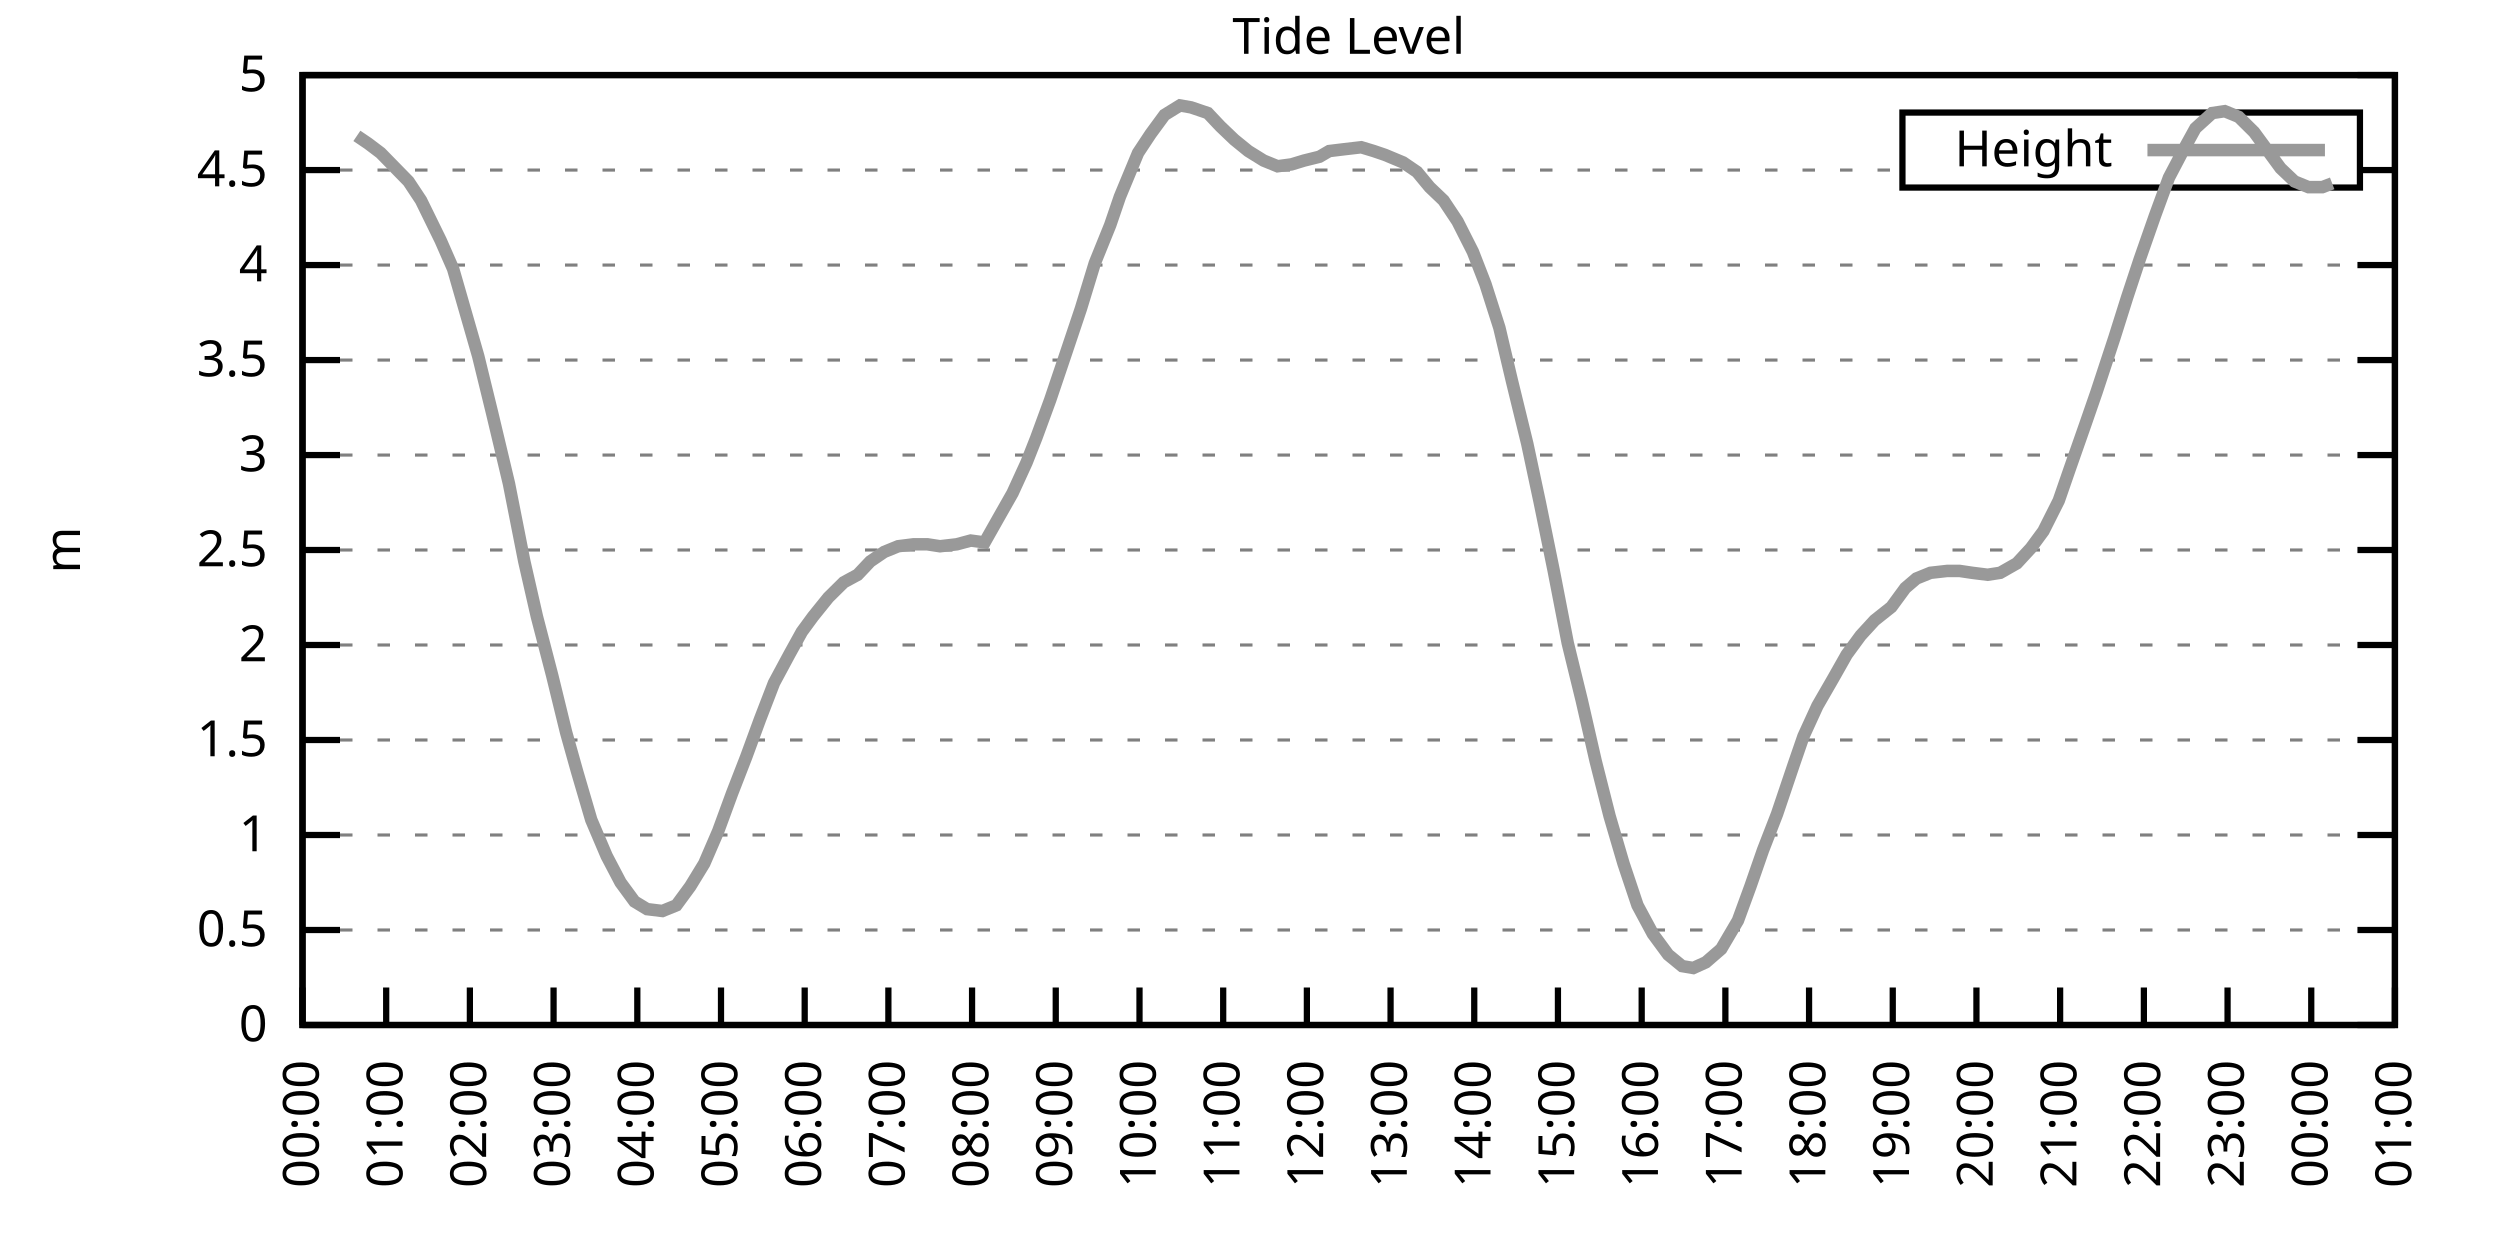
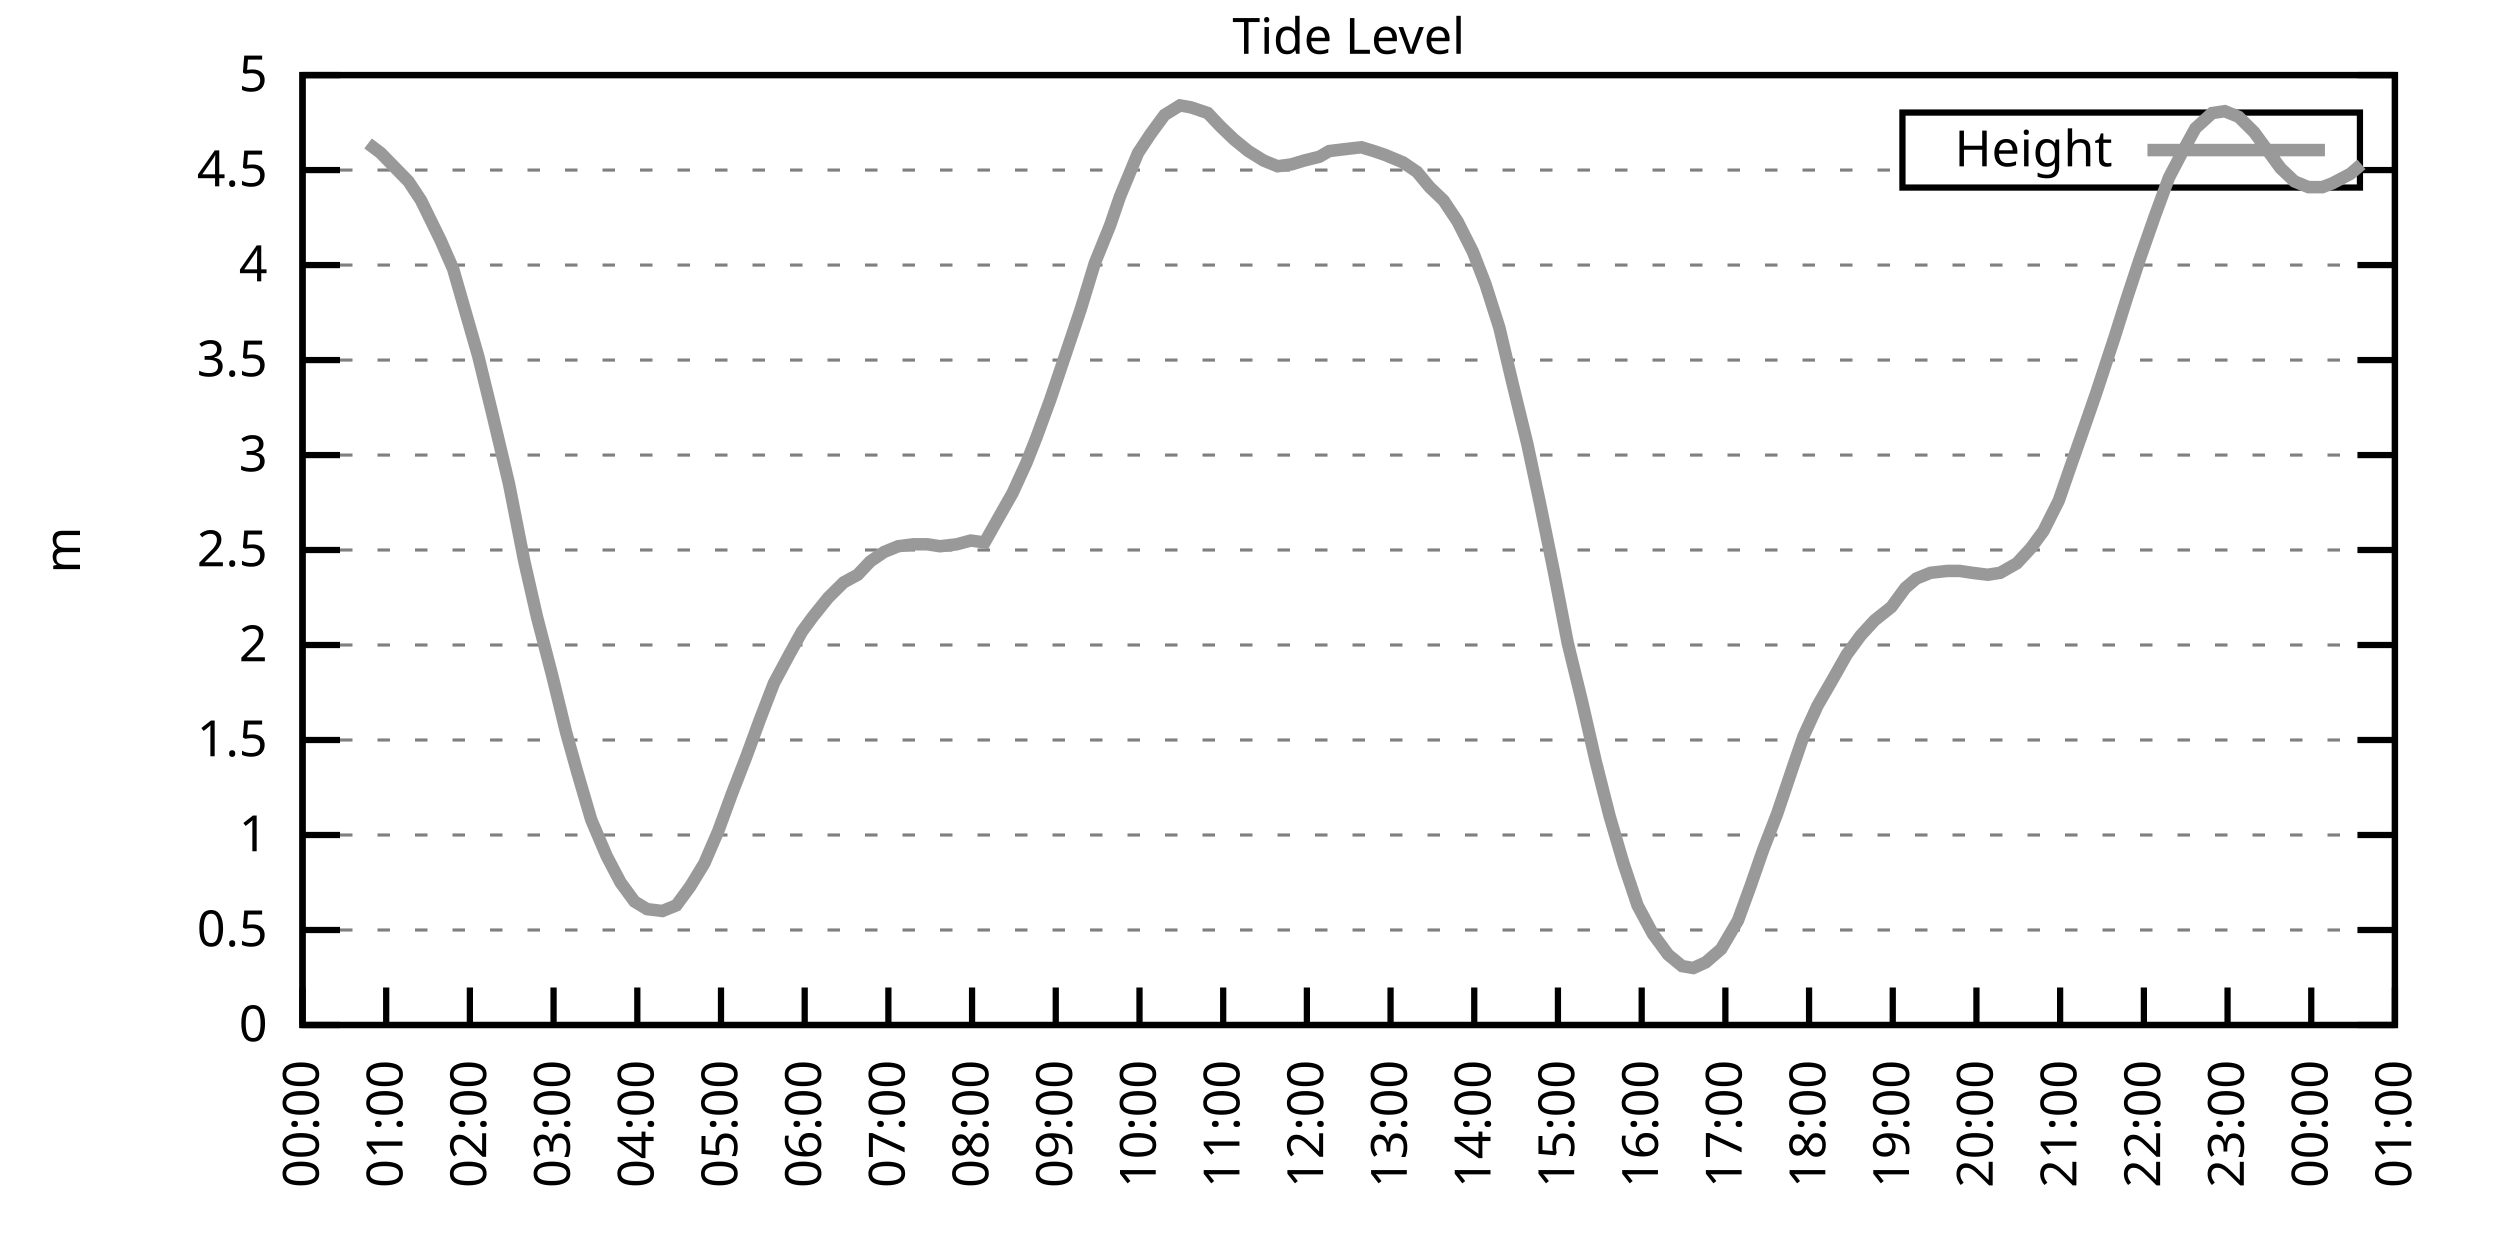
<svg xmlns="http://www.w3.org/2000/svg" xmlns:xlink="http://www.w3.org/1999/xlink" width="400" height="200" viewBox="0 0 400 200">
  <g id="gnuplot_canvas">
    <rect x="0" y="0" width="400" height="200" fill="none" />
    <defs>
      <circle id="gpDot" r="0.5" stroke-width="0.5" stroke="currentColor" />
      <path id="gpPt0" stroke-width="0.333" stroke="currentColor" d="M-1,0 h2 M0,-1 v2" />
      <path id="gpPt1" stroke-width="0.333" stroke="currentColor" d="M-1,-1 L1,1 M1,-1 L-1,1" />
      <path id="gpPt2" stroke-width="0.333" stroke="currentColor" d="M-1,0 L1,0 M0,-1 L0,1 M-1,-1 L1,1 M-1,1 L1,-1" />
      <rect id="gpPt3" stroke-width="0.333" stroke="currentColor" x="-1" y="-1" width="2" height="2" />
      <rect id="gpPt4" stroke-width="0.333" stroke="currentColor" fill="currentColor" x="-1" y="-1" width="2" height="2" />
      <circle id="gpPt5" stroke-width="0.333" stroke="currentColor" cx="0" cy="0" r="1" />
      <use xlink:href="#gpPt5" id="gpPt6" fill="currentColor" stroke="none" />
      <path id="gpPt7" stroke-width="0.333" stroke="currentColor" d="M0,-1.33 L-1.33,0.67 L1.33,0.67 z" />
      <use xlink:href="#gpPt7" id="gpPt8" fill="currentColor" stroke="none" />
      <use xlink:href="#gpPt7" id="gpPt9" stroke="currentColor" transform="rotate(180)" />
      <use xlink:href="#gpPt9" id="gpPt10" fill="currentColor" stroke="none" />
      <use xlink:href="#gpPt3" id="gpPt11" stroke="currentColor" transform="rotate(45)" />
      <use xlink:href="#gpPt11" id="gpPt12" fill="currentColor" stroke="none" />
      <path id="gpPt13" stroke-width="0.333" stroke="currentColor" d="M0,1.330 L1.265,0.411 L0.782,-1.067 L-0.782,-1.076 L-1.265,0.411 z" />
      <use xlink:href="#gpPt13" id="gpPt14" fill="currentColor" stroke="none" />
      <filter id="textbox" filterUnits="objectBoundingBox" x="0" y="0" height="1" width="1">
        <feFlood flood-color="white" flood-opacity="1" result="bgnd" />
        <feComposite in="SourceGraphic" in2="bgnd" operator="atop" />
      </filter>
      <filter id="greybox" filterUnits="objectBoundingBox" x="0" y="0" height="1" width="1">
        <feFlood flood-color="lightgrey" flood-opacity="1" result="grey" />
        <feComposite in="SourceGraphic" in2="grey" operator="atop" />
      </filter>
    </defs>
    <g fill="none" color="white" stroke="currentColor" stroke-width="1.00" stroke-linecap="butt" stroke-linejoin="miter">
</g>
    <g fill="none" color="black" stroke="currentColor" stroke-width="1.00" stroke-linecap="butt" stroke-linejoin="miter">
      <g stroke="none" shape-rendering="crispEdges">
        <polygon fill="rgb(255, 255, 255)" points="48.40,164.00 383.18,164.00 383.18,12.02 48.40,12.02 " />
      </g>
    </g>
    <g fill="none" color="black" stroke="currentColor" stroke-width="1.00" stroke-linecap="butt" stroke-linejoin="miter">
</g>
    <g fill="none" color="black" stroke="black" stroke-width="0.50" stroke-linecap="butt" stroke-linejoin="miter">
</g>
    <g fill="none" color="gray" stroke="currentColor" stroke-width="0.50" stroke-linecap="butt" stroke-linejoin="miter">
      <path stroke="gray" stroke-dasharray="2,4" class="gridline" d="M48.40,164.00 L383.19,164.00  " />
    </g>
    <g fill="none" color="gray" stroke="gray" stroke-width="1.00" stroke-linecap="butt" stroke-linejoin="miter">
</g>
    <g fill="none" color="black" stroke="currentColor" stroke-width="1.00" stroke-linecap="butt" stroke-linejoin="miter">
      <path stroke="black" d="M48.40,164.00 L54.40,164.00 M383.19,164.00 L377.19,164.00  " />
      <g transform="translate(42.80,166.60)" stroke="none" fill="black" font-family="Sans" font-size="8.00" text-anchor="end">
        <text>
          <tspan font-family="Sans"> 0</tspan>
        </text>
      </g>
    </g>
    <g fill="none" color="black" stroke="currentColor" stroke-width="1.00" stroke-linecap="butt" stroke-linejoin="miter">
</g>
    <g fill="none" color="black" stroke="black" stroke-width="0.50" stroke-linecap="butt" stroke-linejoin="miter">
</g>
    <g fill="none" color="gray" stroke="currentColor" stroke-width="0.50" stroke-linecap="butt" stroke-linejoin="miter">
      <path stroke="gray" stroke-dasharray="2,4" class="gridline" d="M48.40,148.80 L383.19,148.80  " />
    </g>
    <g fill="none" color="gray" stroke="gray" stroke-width="1.00" stroke-linecap="butt" stroke-linejoin="miter">
</g>
    <g fill="none" color="black" stroke="currentColor" stroke-width="1.00" stroke-linecap="butt" stroke-linejoin="miter">
      <path stroke="black" d="M48.40,148.80 L54.40,148.80 M383.19,148.80 L377.19,148.80  " />
      <g transform="translate(42.80,151.40)" stroke="none" fill="black" font-family="Sans" font-size="8.00" text-anchor="end">
        <text>
          <tspan font-family="Sans"> 0.5</tspan>
        </text>
      </g>
    </g>
    <g fill="none" color="black" stroke="currentColor" stroke-width="1.00" stroke-linecap="butt" stroke-linejoin="miter">
</g>
    <g fill="none" color="black" stroke="black" stroke-width="0.50" stroke-linecap="butt" stroke-linejoin="miter">
</g>
    <g fill="none" color="gray" stroke="currentColor" stroke-width="0.50" stroke-linecap="butt" stroke-linejoin="miter">
      <path stroke="gray" stroke-dasharray="2,4" class="gridline" d="M48.40,133.60 L383.19,133.60  " />
    </g>
    <g fill="none" color="gray" stroke="gray" stroke-width="1.00" stroke-linecap="butt" stroke-linejoin="miter">
</g>
    <g fill="none" color="black" stroke="currentColor" stroke-width="1.00" stroke-linecap="butt" stroke-linejoin="miter">
      <path stroke="black" d="M48.40,133.60 L54.40,133.60 M383.19,133.60 L377.19,133.60  " />
      <g transform="translate(42.80,136.20)" stroke="none" fill="black" font-family="Sans" font-size="8.00" text-anchor="end">
        <text>
          <tspan font-family="Sans"> 1</tspan>
        </text>
      </g>
    </g>
    <g fill="none" color="black" stroke="currentColor" stroke-width="1.00" stroke-linecap="butt" stroke-linejoin="miter">
</g>
    <g fill="none" color="black" stroke="black" stroke-width="0.50" stroke-linecap="butt" stroke-linejoin="miter">
</g>
    <g fill="none" color="gray" stroke="currentColor" stroke-width="0.50" stroke-linecap="butt" stroke-linejoin="miter">
      <path stroke="gray" stroke-dasharray="2,4" class="gridline" d="M48.40,118.40 L383.19,118.40  " />
    </g>
    <g fill="none" color="gray" stroke="gray" stroke-width="1.00" stroke-linecap="butt" stroke-linejoin="miter">
</g>
    <g fill="none" color="black" stroke="currentColor" stroke-width="1.00" stroke-linecap="butt" stroke-linejoin="miter">
      <path stroke="black" d="M48.40,118.40 L54.40,118.40 M383.19,118.40 L377.19,118.40  " />
      <g transform="translate(42.80,121.00)" stroke="none" fill="black" font-family="Sans" font-size="8.00" text-anchor="end">
        <text>
          <tspan font-family="Sans"> 1.5</tspan>
        </text>
      </g>
    </g>
    <g fill="none" color="black" stroke="currentColor" stroke-width="1.00" stroke-linecap="butt" stroke-linejoin="miter">
</g>
    <g fill="none" color="black" stroke="black" stroke-width="0.50" stroke-linecap="butt" stroke-linejoin="miter">
</g>
    <g fill="none" color="gray" stroke="currentColor" stroke-width="0.50" stroke-linecap="butt" stroke-linejoin="miter">
      <path stroke="gray" stroke-dasharray="2,4" class="gridline" d="M48.40,103.20 L383.19,103.20  " />
    </g>
    <g fill="none" color="gray" stroke="gray" stroke-width="1.00" stroke-linecap="butt" stroke-linejoin="miter">
</g>
    <g fill="none" color="black" stroke="currentColor" stroke-width="1.00" stroke-linecap="butt" stroke-linejoin="miter">
      <path stroke="black" d="M48.40,103.20 L54.40,103.20 M383.19,103.20 L377.19,103.20  " />
      <g transform="translate(42.80,105.80)" stroke="none" fill="black" font-family="Sans" font-size="8.00" text-anchor="end">
        <text>
          <tspan font-family="Sans"> 2</tspan>
        </text>
      </g>
    </g>
    <g fill="none" color="black" stroke="currentColor" stroke-width="1.00" stroke-linecap="butt" stroke-linejoin="miter">
</g>
    <g fill="none" color="black" stroke="black" stroke-width="0.50" stroke-linecap="butt" stroke-linejoin="miter">
</g>
    <g fill="none" color="gray" stroke="currentColor" stroke-width="0.50" stroke-linecap="butt" stroke-linejoin="miter">
      <path stroke="gray" stroke-dasharray="2,4" class="gridline" d="M48.40,88.00 L383.19,88.00  " />
    </g>
    <g fill="none" color="gray" stroke="gray" stroke-width="1.00" stroke-linecap="butt" stroke-linejoin="miter">
</g>
    <g fill="none" color="black" stroke="currentColor" stroke-width="1.00" stroke-linecap="butt" stroke-linejoin="miter">
      <path stroke="black" d="M48.40,88.00 L54.40,88.00 M383.19,88.00 L377.19,88.00  " />
      <g transform="translate(42.80,90.60)" stroke="none" fill="black" font-family="Sans" font-size="8.00" text-anchor="end">
        <text>
          <tspan font-family="Sans"> 2.5</tspan>
        </text>
      </g>
    </g>
    <g fill="none" color="black" stroke="currentColor" stroke-width="1.00" stroke-linecap="butt" stroke-linejoin="miter">
</g>
    <g fill="none" color="black" stroke="black" stroke-width="0.50" stroke-linecap="butt" stroke-linejoin="miter">
</g>
    <g fill="none" color="gray" stroke="currentColor" stroke-width="0.50" stroke-linecap="butt" stroke-linejoin="miter">
      <path stroke="gray" stroke-dasharray="2,4" class="gridline" d="M48.40,72.81 L383.19,72.81  " />
    </g>
    <g fill="none" color="gray" stroke="gray" stroke-width="1.00" stroke-linecap="butt" stroke-linejoin="miter">
</g>
    <g fill="none" color="black" stroke="currentColor" stroke-width="1.00" stroke-linecap="butt" stroke-linejoin="miter">
      <path stroke="black" d="M48.40,72.81 L54.40,72.81 M383.19,72.81 L377.19,72.81  " />
      <g transform="translate(42.80,75.41)" stroke="none" fill="black" font-family="Sans" font-size="8.00" text-anchor="end">
        <text>
          <tspan font-family="Sans"> 3</tspan>
        </text>
      </g>
    </g>
    <g fill="none" color="black" stroke="currentColor" stroke-width="1.00" stroke-linecap="butt" stroke-linejoin="miter">
</g>
    <g fill="none" color="black" stroke="black" stroke-width="0.50" stroke-linecap="butt" stroke-linejoin="miter">
</g>
    <g fill="none" color="gray" stroke="currentColor" stroke-width="0.50" stroke-linecap="butt" stroke-linejoin="miter">
      <path stroke="gray" stroke-dasharray="2,4" class="gridline" d="M48.40,57.61 L383.19,57.61  " />
    </g>
    <g fill="none" color="gray" stroke="gray" stroke-width="1.00" stroke-linecap="butt" stroke-linejoin="miter">
</g>
    <g fill="none" color="black" stroke="currentColor" stroke-width="1.00" stroke-linecap="butt" stroke-linejoin="miter">
      <path stroke="black" d="M48.40,57.61 L54.40,57.61 M383.19,57.61 L377.19,57.61  " />
      <g transform="translate(42.80,60.21)" stroke="none" fill="black" font-family="Sans" font-size="8.00" text-anchor="end">
        <text>
          <tspan font-family="Sans"> 3.5</tspan>
        </text>
      </g>
    </g>
    <g fill="none" color="black" stroke="currentColor" stroke-width="1.00" stroke-linecap="butt" stroke-linejoin="miter">
</g>
    <g fill="none" color="black" stroke="black" stroke-width="0.50" stroke-linecap="butt" stroke-linejoin="miter">
</g>
    <g fill="none" color="gray" stroke="currentColor" stroke-width="0.50" stroke-linecap="butt" stroke-linejoin="miter">
      <path stroke="gray" stroke-dasharray="2,4" class="gridline" d="M48.40,42.41 L383.19,42.41  " />
    </g>
    <g fill="none" color="gray" stroke="gray" stroke-width="1.00" stroke-linecap="butt" stroke-linejoin="miter">
</g>
    <g fill="none" color="black" stroke="currentColor" stroke-width="1.00" stroke-linecap="butt" stroke-linejoin="miter">
      <path stroke="black" d="M48.40,42.41 L54.40,42.41 M383.19,42.41 L377.19,42.41  " />
      <g transform="translate(42.80,45.01)" stroke="none" fill="black" font-family="Sans" font-size="8.00" text-anchor="end">
        <text>
          <tspan font-family="Sans"> 4</tspan>
        </text>
      </g>
    </g>
    <g fill="none" color="black" stroke="currentColor" stroke-width="1.00" stroke-linecap="butt" stroke-linejoin="miter">
</g>
    <g fill="none" color="black" stroke="black" stroke-width="0.50" stroke-linecap="butt" stroke-linejoin="miter">
</g>
    <g fill="none" color="gray" stroke="currentColor" stroke-width="0.50" stroke-linecap="butt" stroke-linejoin="miter">
      <path stroke="gray" stroke-dasharray="2,4" class="gridline" d="M48.40,27.21 L304.39,27.21 M377.59,27.21 L383.19,27.21  " />
    </g>
    <g fill="none" color="gray" stroke="gray" stroke-width="1.00" stroke-linecap="butt" stroke-linejoin="miter">
</g>
    <g fill="none" color="black" stroke="currentColor" stroke-width="1.00" stroke-linecap="butt" stroke-linejoin="miter">
      <path stroke="black" d="M48.40,27.21 L54.40,27.21 M383.19,27.21 L377.19,27.21  " />
      <g transform="translate(42.80,29.81)" stroke="none" fill="black" font-family="Sans" font-size="8.00" text-anchor="end">
        <text>
          <tspan font-family="Sans"> 4.5</tspan>
        </text>
      </g>
    </g>
    <g fill="none" color="black" stroke="currentColor" stroke-width="1.00" stroke-linecap="butt" stroke-linejoin="miter">
</g>
    <g fill="none" color="black" stroke="black" stroke-width="0.50" stroke-linecap="butt" stroke-linejoin="miter">
</g>
    <g fill="none" color="gray" stroke="currentColor" stroke-width="0.50" stroke-linecap="butt" stroke-linejoin="miter">
      <path stroke="gray" stroke-dasharray="2,4" class="gridline" d="M48.40,12.01 L383.19,12.01  " />
    </g>
    <g fill="none" color="gray" stroke="gray" stroke-width="1.00" stroke-linecap="butt" stroke-linejoin="miter">
</g>
    <g fill="none" color="black" stroke="currentColor" stroke-width="1.00" stroke-linecap="butt" stroke-linejoin="miter">
      <path stroke="black" d="M48.40,12.01 L54.40,12.01 M383.19,12.01 L377.19,12.01  " />
      <g transform="translate(42.80,14.61)" stroke="none" fill="black" font-family="Sans" font-size="8.00" text-anchor="end">
        <text>
          <tspan font-family="Sans"> 5</tspan>
        </text>
      </g>
    </g>
    <g fill="none" color="black" stroke="currentColor" stroke-width="1.00" stroke-linecap="butt" stroke-linejoin="miter">
      <path stroke="black" d="M48.40,164.00 L48.40,158.00  " />
      <g transform="translate(51.00,169.60) rotate(270.00)" stroke="none" fill="black" font-family="Sans" font-size="8.00" text-anchor="end">
        <text>
          <tspan font-family="Sans">00:00</tspan>
        </text>
      </g>
    </g>
    <g fill="none" color="black" stroke="currentColor" stroke-width="1.00" stroke-linecap="butt" stroke-linejoin="miter">
      <path stroke="black" d="M61.79,164.00 L61.79,158.00  " />
      <g transform="translate(64.39,169.60) rotate(270.00)" stroke="none" fill="black" font-family="Sans" font-size="8.00" text-anchor="end">
        <text>
          <tspan font-family="Sans">01:00</tspan>
        </text>
      </g>
    </g>
    <g fill="none" color="black" stroke="currentColor" stroke-width="1.00" stroke-linecap="butt" stroke-linejoin="miter">
      <path stroke="black" d="M75.18,164.00 L75.18,158.00  " />
      <g transform="translate(77.78,169.60) rotate(270.00)" stroke="none" fill="black" font-family="Sans" font-size="8.00" text-anchor="end">
        <text>
          <tspan font-family="Sans">02:00</tspan>
        </text>
      </g>
    </g>
    <g fill="none" color="black" stroke="currentColor" stroke-width="1.00" stroke-linecap="butt" stroke-linejoin="miter">
      <path stroke="black" d="M88.57,164.00 L88.57,158.00  " />
      <g transform="translate(91.17,169.60) rotate(270.00)" stroke="none" fill="black" font-family="Sans" font-size="8.00" text-anchor="end">
        <text>
          <tspan font-family="Sans">03:00</tspan>
        </text>
      </g>
    </g>
    <g fill="none" color="black" stroke="currentColor" stroke-width="1.00" stroke-linecap="butt" stroke-linejoin="miter">
      <path stroke="black" d="M101.97,164.00 L101.97,158.00  " />
      <g transform="translate(104.57,169.60) rotate(270.00)" stroke="none" fill="black" font-family="Sans" font-size="8.00" text-anchor="end">
        <text>
          <tspan font-family="Sans">04:00</tspan>
        </text>
      </g>
    </g>
    <g fill="none" color="black" stroke="currentColor" stroke-width="1.00" stroke-linecap="butt" stroke-linejoin="miter">
      <path stroke="black" d="M115.36,164.00 L115.36,158.00  " />
      <g transform="translate(117.96,169.60) rotate(270.00)" stroke="none" fill="black" font-family="Sans" font-size="8.00" text-anchor="end">
        <text>
          <tspan font-family="Sans">05:00</tspan>
        </text>
      </g>
    </g>
    <g fill="none" color="black" stroke="currentColor" stroke-width="1.00" stroke-linecap="butt" stroke-linejoin="miter">
      <path stroke="black" d="M128.75,164.00 L128.75,158.00  " />
      <g transform="translate(131.35,169.60) rotate(270.00)" stroke="none" fill="black" font-family="Sans" font-size="8.00" text-anchor="end">
        <text>
          <tspan font-family="Sans">06:00</tspan>
        </text>
      </g>
    </g>
    <g fill="none" color="black" stroke="currentColor" stroke-width="1.00" stroke-linecap="butt" stroke-linejoin="miter">
      <path stroke="black" d="M142.14,164.00 L142.14,158.00  " />
      <g transform="translate(144.74,169.60) rotate(270.00)" stroke="none" fill="black" font-family="Sans" font-size="8.00" text-anchor="end">
        <text>
          <tspan font-family="Sans">07:00</tspan>
        </text>
      </g>
    </g>
    <g fill="none" color="black" stroke="currentColor" stroke-width="1.00" stroke-linecap="butt" stroke-linejoin="miter">
      <path stroke="black" d="M155.53,164.00 L155.53,158.00  " />
      <g transform="translate(158.13,169.60) rotate(270.00)" stroke="none" fill="black" font-family="Sans" font-size="8.00" text-anchor="end">
        <text>
          <tspan font-family="Sans">08:00</tspan>
        </text>
      </g>
    </g>
    <g fill="none" color="black" stroke="currentColor" stroke-width="1.00" stroke-linecap="butt" stroke-linejoin="miter">
      <path stroke="black" d="M168.92,164.00 L168.92,158.00  " />
      <g transform="translate(171.52,169.60) rotate(270.00)" stroke="none" fill="black" font-family="Sans" font-size="8.00" text-anchor="end">
        <text>
          <tspan font-family="Sans">09:00</tspan>
        </text>
      </g>
    </g>
    <g fill="none" color="black" stroke="currentColor" stroke-width="1.00" stroke-linecap="butt" stroke-linejoin="miter">
      <path stroke="black" d="M182.32,164.00 L182.32,158.00  " />
      <g transform="translate(184.92,169.60) rotate(270.00)" stroke="none" fill="black" font-family="Sans" font-size="8.00" text-anchor="end">
        <text>
          <tspan font-family="Sans">10:00</tspan>
        </text>
      </g>
    </g>
    <g fill="none" color="black" stroke="currentColor" stroke-width="1.00" stroke-linecap="butt" stroke-linejoin="miter">
      <path stroke="black" d="M195.71,164.00 L195.71,158.00  " />
      <g transform="translate(198.31,169.60) rotate(270.00)" stroke="none" fill="black" font-family="Sans" font-size="8.00" text-anchor="end">
        <text>
          <tspan font-family="Sans">11:00</tspan>
        </text>
      </g>
    </g>
    <g fill="none" color="black" stroke="currentColor" stroke-width="1.00" stroke-linecap="butt" stroke-linejoin="miter">
      <path stroke="black" d="M209.10,164.00 L209.10,158.00  " />
      <g transform="translate(211.70,169.60) rotate(270.00)" stroke="none" fill="black" font-family="Sans" font-size="8.00" text-anchor="end">
        <text>
          <tspan font-family="Sans">12:00</tspan>
        </text>
      </g>
    </g>
    <g fill="none" color="black" stroke="currentColor" stroke-width="1.00" stroke-linecap="butt" stroke-linejoin="miter">
      <path stroke="black" d="M222.49,164.00 L222.49,158.00  " />
      <g transform="translate(225.09,169.60) rotate(270.00)" stroke="none" fill="black" font-family="Sans" font-size="8.00" text-anchor="end">
        <text>
          <tspan font-family="Sans">13:00</tspan>
        </text>
      </g>
    </g>
    <g fill="none" color="black" stroke="currentColor" stroke-width="1.00" stroke-linecap="butt" stroke-linejoin="miter">
      <path stroke="black" d="M235.88,164.00 L235.88,158.00  " />
      <g transform="translate(238.48,169.60) rotate(270.00)" stroke="none" fill="black" font-family="Sans" font-size="8.00" text-anchor="end">
        <text>
          <tspan font-family="Sans">14:00</tspan>
        </text>
      </g>
    </g>
    <g fill="none" color="black" stroke="currentColor" stroke-width="1.00" stroke-linecap="butt" stroke-linejoin="miter">
      <path stroke="black" d="M249.27,164.00 L249.27,158.00  " />
      <g transform="translate(251.87,169.60) rotate(270.00)" stroke="none" fill="black" font-family="Sans" font-size="8.00" text-anchor="end">
        <text>
          <tspan font-family="Sans">15:00</tspan>
        </text>
      </g>
    </g>
    <g fill="none" color="black" stroke="currentColor" stroke-width="1.00" stroke-linecap="butt" stroke-linejoin="miter">
      <path stroke="black" d="M262.67,164.00 L262.67,158.00  " />
      <g transform="translate(265.27,169.60) rotate(270.00)" stroke="none" fill="black" font-family="Sans" font-size="8.00" text-anchor="end">
        <text>
          <tspan font-family="Sans">16:00</tspan>
        </text>
      </g>
    </g>
    <g fill="none" color="black" stroke="currentColor" stroke-width="1.00" stroke-linecap="butt" stroke-linejoin="miter">
      <path stroke="black" d="M276.06,164.00 L276.06,158.00  " />
      <g transform="translate(278.66,169.60) rotate(270.00)" stroke="none" fill="black" font-family="Sans" font-size="8.00" text-anchor="end">
        <text>
          <tspan font-family="Sans">17:00</tspan>
        </text>
      </g>
    </g>
    <g fill="none" color="black" stroke="currentColor" stroke-width="1.00" stroke-linecap="butt" stroke-linejoin="miter">
      <path stroke="black" d="M289.45,164.00 L289.45,158.00  " />
      <g transform="translate(292.05,169.60) rotate(270.00)" stroke="none" fill="black" font-family="Sans" font-size="8.00" text-anchor="end">
        <text>
          <tspan font-family="Sans">18:00</tspan>
        </text>
      </g>
    </g>
    <g fill="none" color="black" stroke="currentColor" stroke-width="1.00" stroke-linecap="butt" stroke-linejoin="miter">
      <path stroke="black" d="M302.84,164.00 L302.84,158.00  " />
      <g transform="translate(305.44,169.60) rotate(270.00)" stroke="none" fill="black" font-family="Sans" font-size="8.00" text-anchor="end">
        <text>
          <tspan font-family="Sans">19:00</tspan>
        </text>
      </g>
    </g>
    <g fill="none" color="black" stroke="currentColor" stroke-width="1.00" stroke-linecap="butt" stroke-linejoin="miter">
      <path stroke="black" d="M316.23,164.00 L316.23,158.00  " />
      <g transform="translate(318.83,169.60) rotate(270.00)" stroke="none" fill="black" font-family="Sans" font-size="8.00" text-anchor="end">
        <text>
          <tspan font-family="Sans">20:00</tspan>
        </text>
      </g>
    </g>
    <g fill="none" color="black" stroke="currentColor" stroke-width="1.00" stroke-linecap="butt" stroke-linejoin="miter">
      <path stroke="black" d="M329.62,164.00 L329.62,158.00  " />
      <g transform="translate(332.22,169.60) rotate(270.00)" stroke="none" fill="black" font-family="Sans" font-size="8.00" text-anchor="end">
        <text>
          <tspan font-family="Sans">21:00</tspan>
        </text>
      </g>
    </g>
    <g fill="none" color="black" stroke="currentColor" stroke-width="1.00" stroke-linecap="butt" stroke-linejoin="miter">
      <path stroke="black" d="M343.02,164.00 L343.02,158.00  " />
      <g transform="translate(345.62,169.60) rotate(270.00)" stroke="none" fill="black" font-family="Sans" font-size="8.00" text-anchor="end">
        <text>
          <tspan font-family="Sans">22:00</tspan>
        </text>
      </g>
    </g>
    <g fill="none" color="black" stroke="currentColor" stroke-width="1.00" stroke-linecap="butt" stroke-linejoin="miter">
      <path stroke="black" d="M356.41,164.00 L356.41,158.00  " />
      <g transform="translate(359.01,169.60) rotate(270.00)" stroke="none" fill="black" font-family="Sans" font-size="8.00" text-anchor="end">
        <text>
          <tspan font-family="Sans">23:00</tspan>
        </text>
      </g>
    </g>
    <g fill="none" color="black" stroke="currentColor" stroke-width="1.00" stroke-linecap="butt" stroke-linejoin="miter">
      <path stroke="black" d="M369.80,164.00 L369.80,158.00  " />
      <g transform="translate(372.40,169.60) rotate(270.00)" stroke="none" fill="black" font-family="Sans" font-size="8.00" text-anchor="end">
        <text>
          <tspan font-family="Sans">00:00</tspan>
        </text>
      </g>
    </g>
    <g fill="none" color="black" stroke="currentColor" stroke-width="1.00" stroke-linecap="butt" stroke-linejoin="miter">
      <path stroke="black" d="M383.19,164.00 L383.19,158.00  " />
      <g transform="translate(385.79,169.60) rotate(270.00)" stroke="none" fill="black" font-family="Sans" font-size="8.00" text-anchor="end">
        <text>
          <tspan font-family="Sans">01:00</tspan>
        </text>
      </g>
    </g>
    <g fill="none" color="black" stroke="currentColor" stroke-width="1.00" stroke-linecap="butt" stroke-linejoin="miter">
</g>
    <g fill="none" color="black" stroke="currentColor" stroke-width="1.00" stroke-linecap="butt" stroke-linejoin="miter">
      <path stroke="black" d="M48.40,12.01 L48.40,164.00 L383.19,164.00 L383.19,12.01 L48.40,12.01 Z  " />
    </g>
    <g fill="none" color="black" stroke="currentColor" stroke-width="1.00" stroke-linecap="butt" stroke-linejoin="miter">
</g>
    <g fill="none" color="black" stroke="currentColor" stroke-width="1.00" stroke-linecap="butt" stroke-linejoin="miter">
      <path stroke="black" d="M304.39,30.01 L304.39,18.01 L377.59,18.01 L377.59,30.01 L304.39,30.01 Z  " />
    </g>
    <g id="Tide_level_plot_1">
      <g fill="none" color="white" stroke="black" stroke-width="2.00" stroke-linecap="butt" stroke-linejoin="miter">
</g>
      <g fill="none" color="black" stroke="currentColor" stroke-width="2.00" stroke-linecap="butt" stroke-linejoin="miter">
        <g transform="translate(337.99,26.61)" stroke="none" fill="black" font-family="Sans" font-size="8.00" text-anchor="end">
          <text>
            <tspan font-family="Sans">Height</tspan>
          </text>
        </g>
      </g>
      <g fill="none" color="black" stroke="currentColor" stroke-width="2.00" stroke-linecap="butt" stroke-linejoin="miter">
-         <path stroke="rgb(153, 153, 153)" d="M343.59,24.01 L371.99,24.01 M57.10,21.74 L58.89,22.95 L60.90,24.47 L63.58,27.21 L65.36,29.03 L67.37,32.07   L70.50,38.46 L72.50,43.02 L74.51,50.01 L76.52,57.00 L78.75,66.12 L81.43,77.37 L83.89,89.83 L85.90,98.64   L88.35,108.07 L90.58,117.19 L92.37,123.57 L94.60,131.17 L97.06,136.95 L99.29,141.20 L101.52,144.24 L103.53,145.46   L105.98,145.76 L108.22,144.85 L110.45,141.81 L112.68,138.16 L114.91,132.99 L117.14,126.91 L119.38,121.14 L121.61,115.06   L123.84,109.28 L126.29,104.72 L128.30,101.08 L130.09,98.64 L132.54,95.60 L135.00,93.17 L137.23,91.96 L139.24,89.83   L141.47,88.31 L143.70,87.40 L146.16,87.09 L148.39,87.09 L150.40,87.40 L153.08,87.09 L155.31,86.49 L157.54,86.79   L159.77,82.84 L162.01,78.89 L164.24,74.02 L165.80,70.07 L168.03,63.99 L170.49,56.70 L172.94,49.40 L175.17,42.10   L177.63,36.02 L179.19,31.46 L182.09,24.47 L184.10,21.43 L186.33,18.39 L188.79,16.87 L190.57,17.18 L193.25,18.09   L195.26,20.22 L197.49,22.35 L199.73,24.17 L202.18,25.69 L204.41,26.60 L206.64,26.30 L208.65,25.69 L211.11,25.08   L212.67,24.17 L215.13,23.87 L217.80,23.56 L219.81,24.17 L221.60,24.78 L224.50,25.99 L226.73,27.51 L228.74,29.94   L230.97,32.07 L233.20,35.42 L235.66,40.28 L237.67,45.45 L239.90,52.44 L241.91,60.95 L244.36,70.98 L246.37,80.41   L248.60,91.35 L250.84,102.90 L253.07,112.02 L255.30,121.75 L257.53,130.56 L259.76,138.16 L262.00,144.85 L264.45,149.41   L266.91,152.75 L269.14,154.58 L270.92,154.88 L272.93,153.97 L275.39,151.84 L278.07,147.28 L280.07,141.81 L282.08,136.03   L284.32,130.26 L286.99,122.35 L288.56,117.80 L290.79,112.93 L293.24,108.68 L295.48,104.72 L297.71,101.68 L299.94,99.25   L302.62,97.12 L304.85,94.08 L306.63,92.56 L308.87,91.65 L311.54,91.35 L313.55,91.35 L315.56,91.65 L318.02,91.96   L320.03,91.65 L322.70,90.13 L324.94,87.70 L326.95,84.97 L329.40,80.10 L331.19,74.93 L333.64,67.94 L335.43,62.77   L338.33,53.96 L340.34,47.58 L342.35,41.50 L344.80,34.50 L347.03,28.42 L349.26,24.17 L351.27,20.52 L353.95,18.09   L355.96,17.79 L358.19,18.70 L360.65,21.13 L362.66,23.87 L364.89,26.91 L367.12,29.03 L369.35,29.94 L371.58,29.94   L373.15,29.34  " />
+         <path stroke="rgb(153, 153, 153)" d="M343.59,24.01 L371.99,24.01 M58.89,22.95 L60.90,24.47 L63.58,27.21 L65.36,29.03 L67.37,32.07 L70.50,38.46   L72.50,43.02 L74.51,50.01 L76.52,57.00 L78.75,66.12 L81.43,77.37 L83.89,89.83 L85.90,98.64 L88.35,108.07   L90.58,117.19 L92.37,123.57 L94.60,131.17 L97.06,136.95 L99.29,141.20 L101.52,144.24 L103.53,145.46 L105.98,145.76   L108.22,144.85 L110.45,141.81 L112.68,138.16 L114.91,132.99 L117.14,126.91 L119.38,121.14 L121.61,115.06 L123.84,109.28   L126.29,104.72 L128.30,101.08 L130.09,98.64 L132.54,95.60 L135.00,93.17 L137.23,91.96 L139.24,89.83 L141.47,88.31   L143.70,87.40 L146.16,87.09 L148.39,87.09 L150.40,87.40 L153.08,87.09 L155.31,86.49 L157.54,86.79 L159.77,82.84   L162.01,78.89 L164.24,74.02 L165.80,70.07 L168.03,63.99 L170.49,56.70 L172.94,49.40 L175.17,42.10 L177.63,36.02   L179.19,31.46 L182.09,24.47 L184.10,21.43 L186.33,18.39 L188.79,16.87 L190.57,17.18 L193.25,18.09 L195.26,20.22   L197.49,22.35 L199.73,24.17 L202.18,25.69 L204.41,26.60 L206.64,26.30 L208.65,25.69 L211.11,25.08 L212.67,24.17   L215.13,23.87 L217.80,23.56 L219.81,24.17 L221.60,24.78 L224.50,25.99 L226.73,27.51 L228.74,29.94 L230.97,32.07   L233.20,35.42 L235.66,40.28 L237.67,45.45 L239.90,52.44 L241.91,60.95 L244.36,70.98 L246.37,80.41 L248.60,91.35   L250.84,102.90 L253.07,112.02 L255.30,121.75 L257.53,130.56 L259.76,138.16 L262.00,144.85 L264.45,149.41 L266.91,152.75   L269.14,154.58 L270.92,154.88 L272.93,153.97 L275.39,151.84 L278.07,147.28 L280.07,141.81 L282.08,136.03 L284.32,130.26   L286.99,122.35 L288.56,117.80 L290.79,112.93 L293.24,108.68 L295.48,104.72 L297.71,101.68 L299.94,99.25 L302.62,97.12   L304.85,94.08 L306.63,92.56 L308.87,91.65 L311.54,91.35 L313.55,91.35 L315.56,91.65 L318.02,91.96 L320.03,91.65   L322.70,90.13 L324.94,87.70 L326.95,84.97 L329.40,80.10 L331.19,74.93 L333.64,67.94 L335.43,62.77 L338.33,53.96   L340.34,47.58 L342.35,41.50 L344.80,34.50 L347.03,28.42 L349.26,24.17 L351.27,20.52 L353.95,18.09 L355.96,17.79   L358.19,18.70 L360.65,21.13 L362.66,23.87 L364.89,26.91 L367.12,29.03 L369.35,29.94 L371.58,29.94 L373.15,29.34   L376.05,27.82 L377.83,26.30  " />
      </g>
    </g>
    <g fill="none" color="black" stroke="currentColor" stroke-width="2.00" stroke-linecap="butt" stroke-linejoin="miter">
</g>
    <g fill="none" color="black" stroke="black" stroke-width="1.00" stroke-linecap="butt" stroke-linejoin="miter">
</g>
    <g fill="none" color="black" stroke="currentColor" stroke-width="1.00" stroke-linecap="butt" stroke-linejoin="miter">
      <path stroke="black" d="M48.40,12.01 L48.40,164.00 L383.19,164.00 L383.19,12.01 L48.40,12.01 Z  " />
      <g transform="translate(12.80,88.01) rotate(270.00)" stroke="none" fill="black" font-family="Sans" font-size="8.00" text-anchor="middle">
        <text>
          <tspan font-family="Sans">m</tspan>
        </text>
      </g>
    </g>
    <g fill="none" color="black" stroke="currentColor" stroke-width="1.00" stroke-linecap="butt" stroke-linejoin="miter">
</g>
    <g fill="none" color="black" stroke="currentColor" stroke-width="1.00" stroke-linecap="butt" stroke-linejoin="miter">
      <g transform="translate(215.79,8.61)" stroke="none" fill="black" font-family="Sans" font-size="8.00" text-anchor="middle">
        <text>
          <tspan font-family="Sans">Tide Level</tspan>
        </text>
      </g>
    </g>
    <g fill="none" color="black" stroke="currentColor" stroke-width="1.00" stroke-linecap="butt" stroke-linejoin="miter">
</g>
  </g>
</svg>
